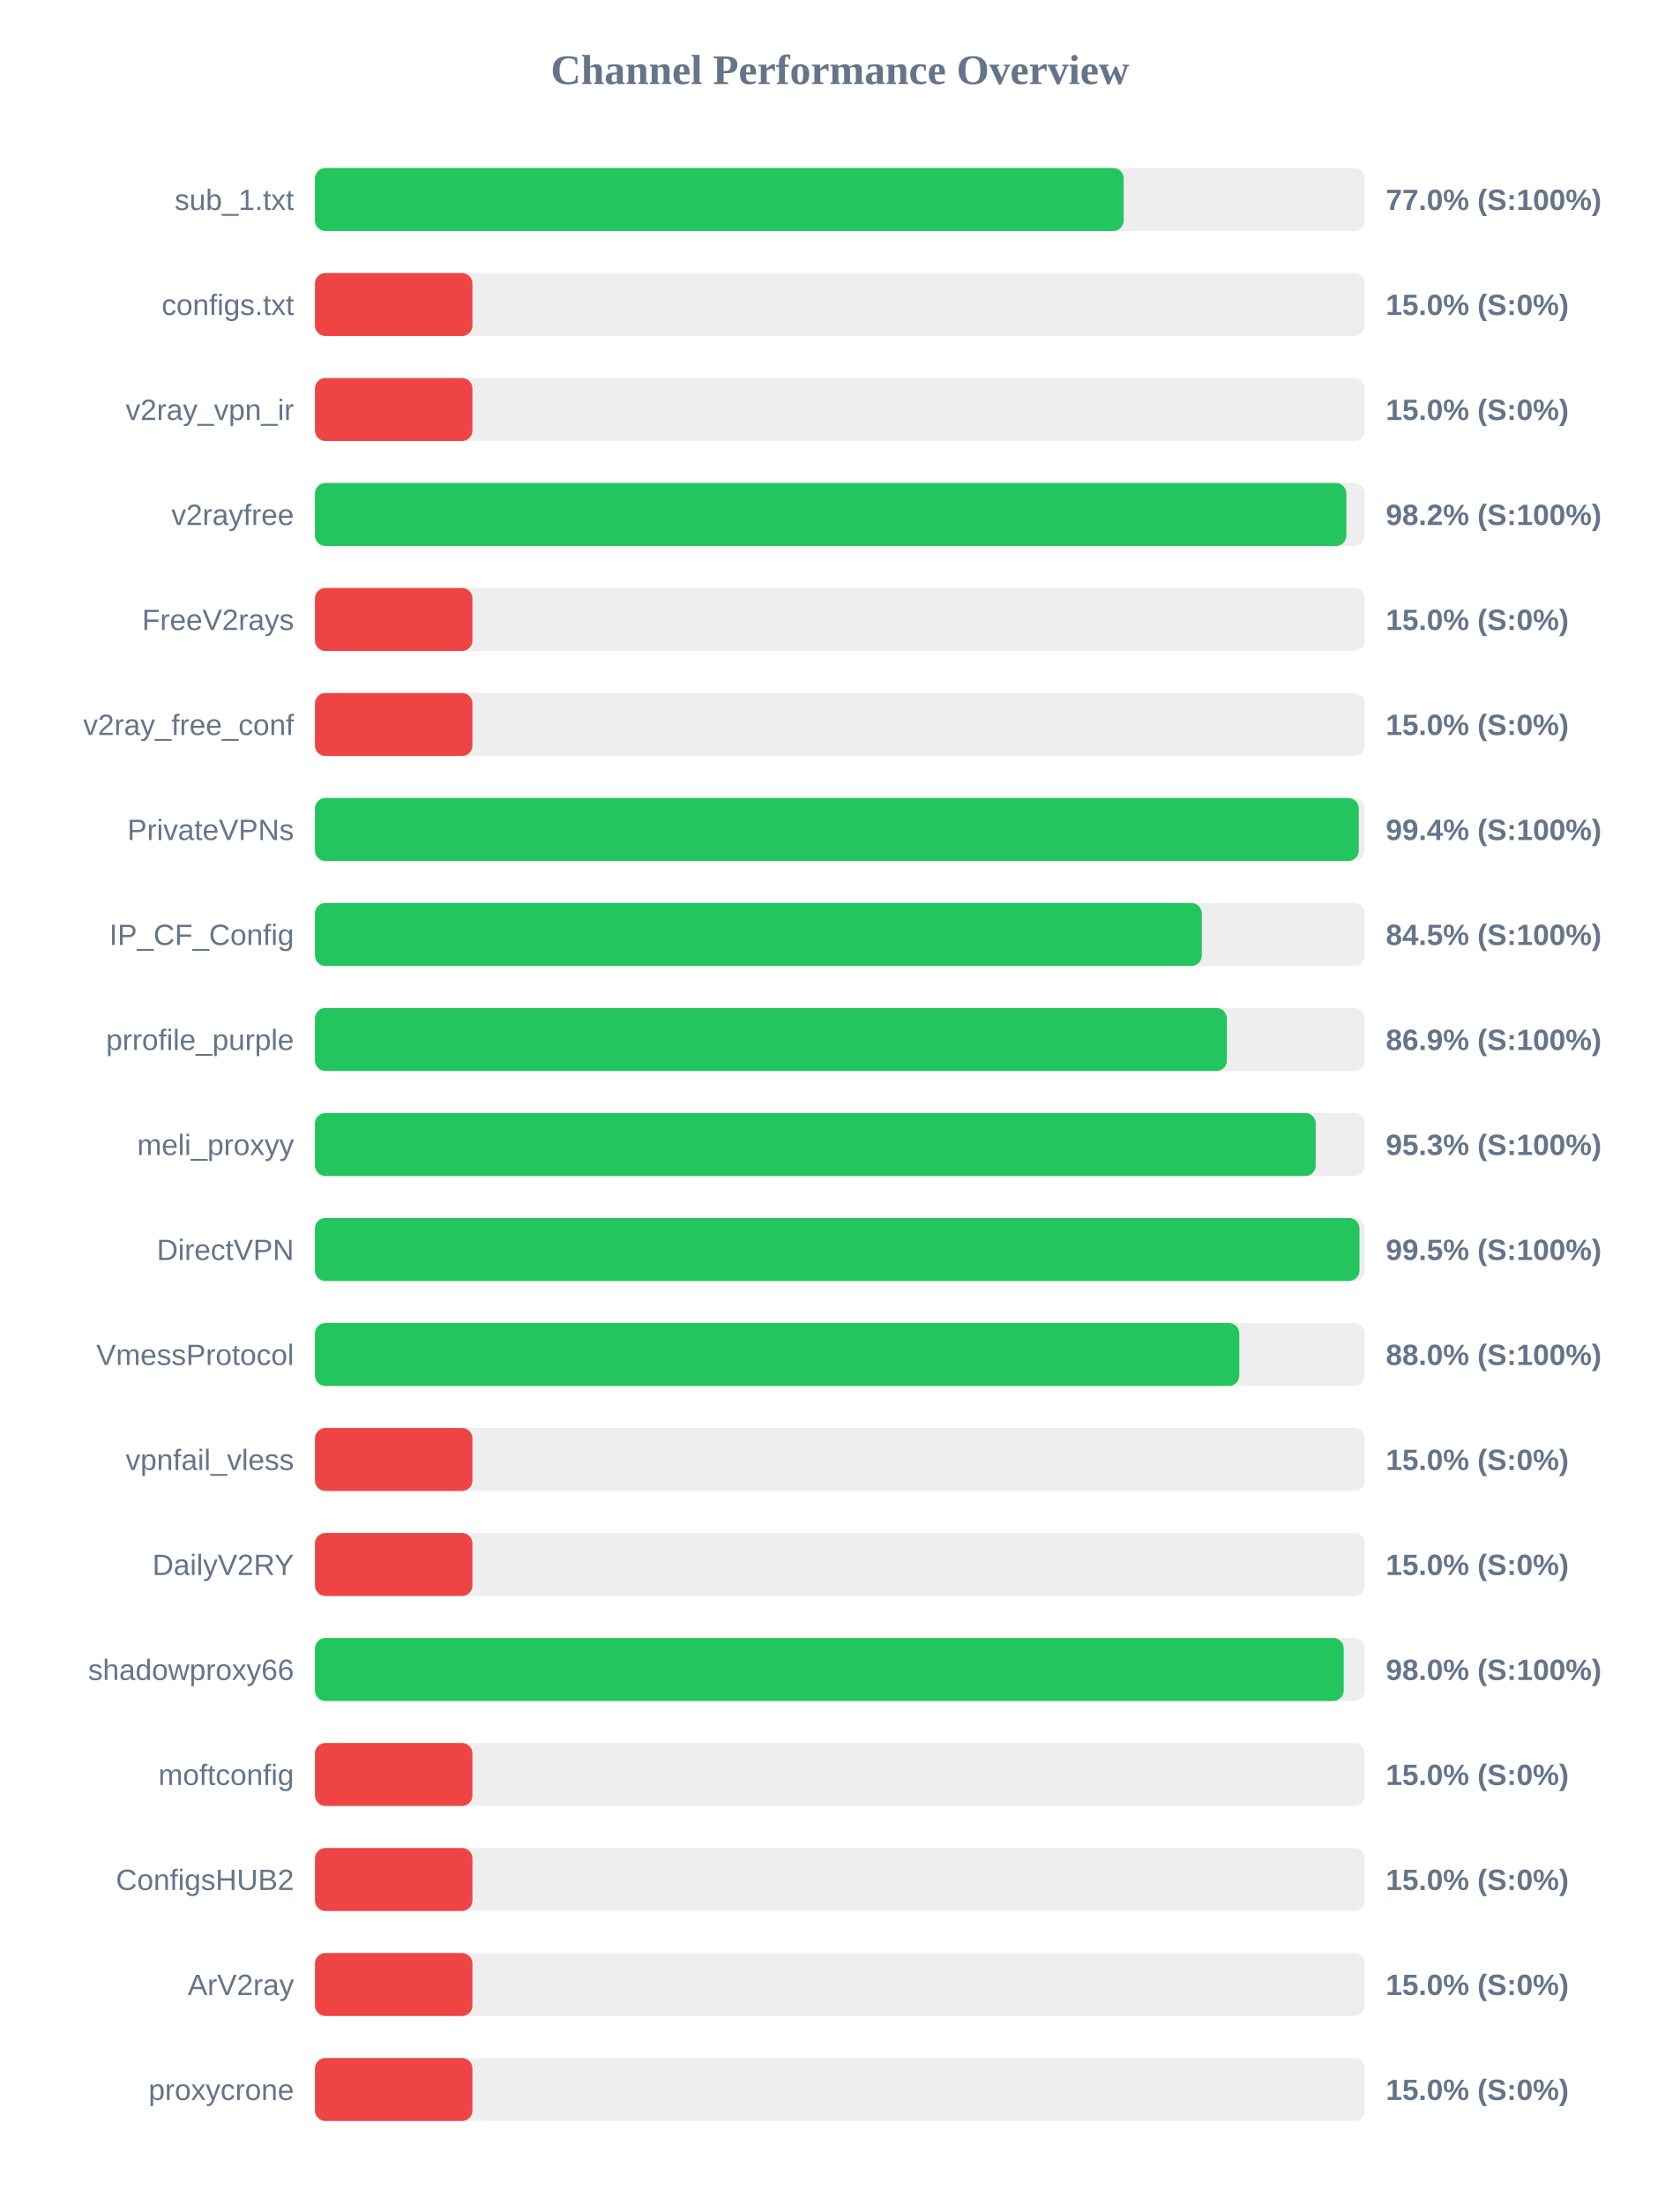
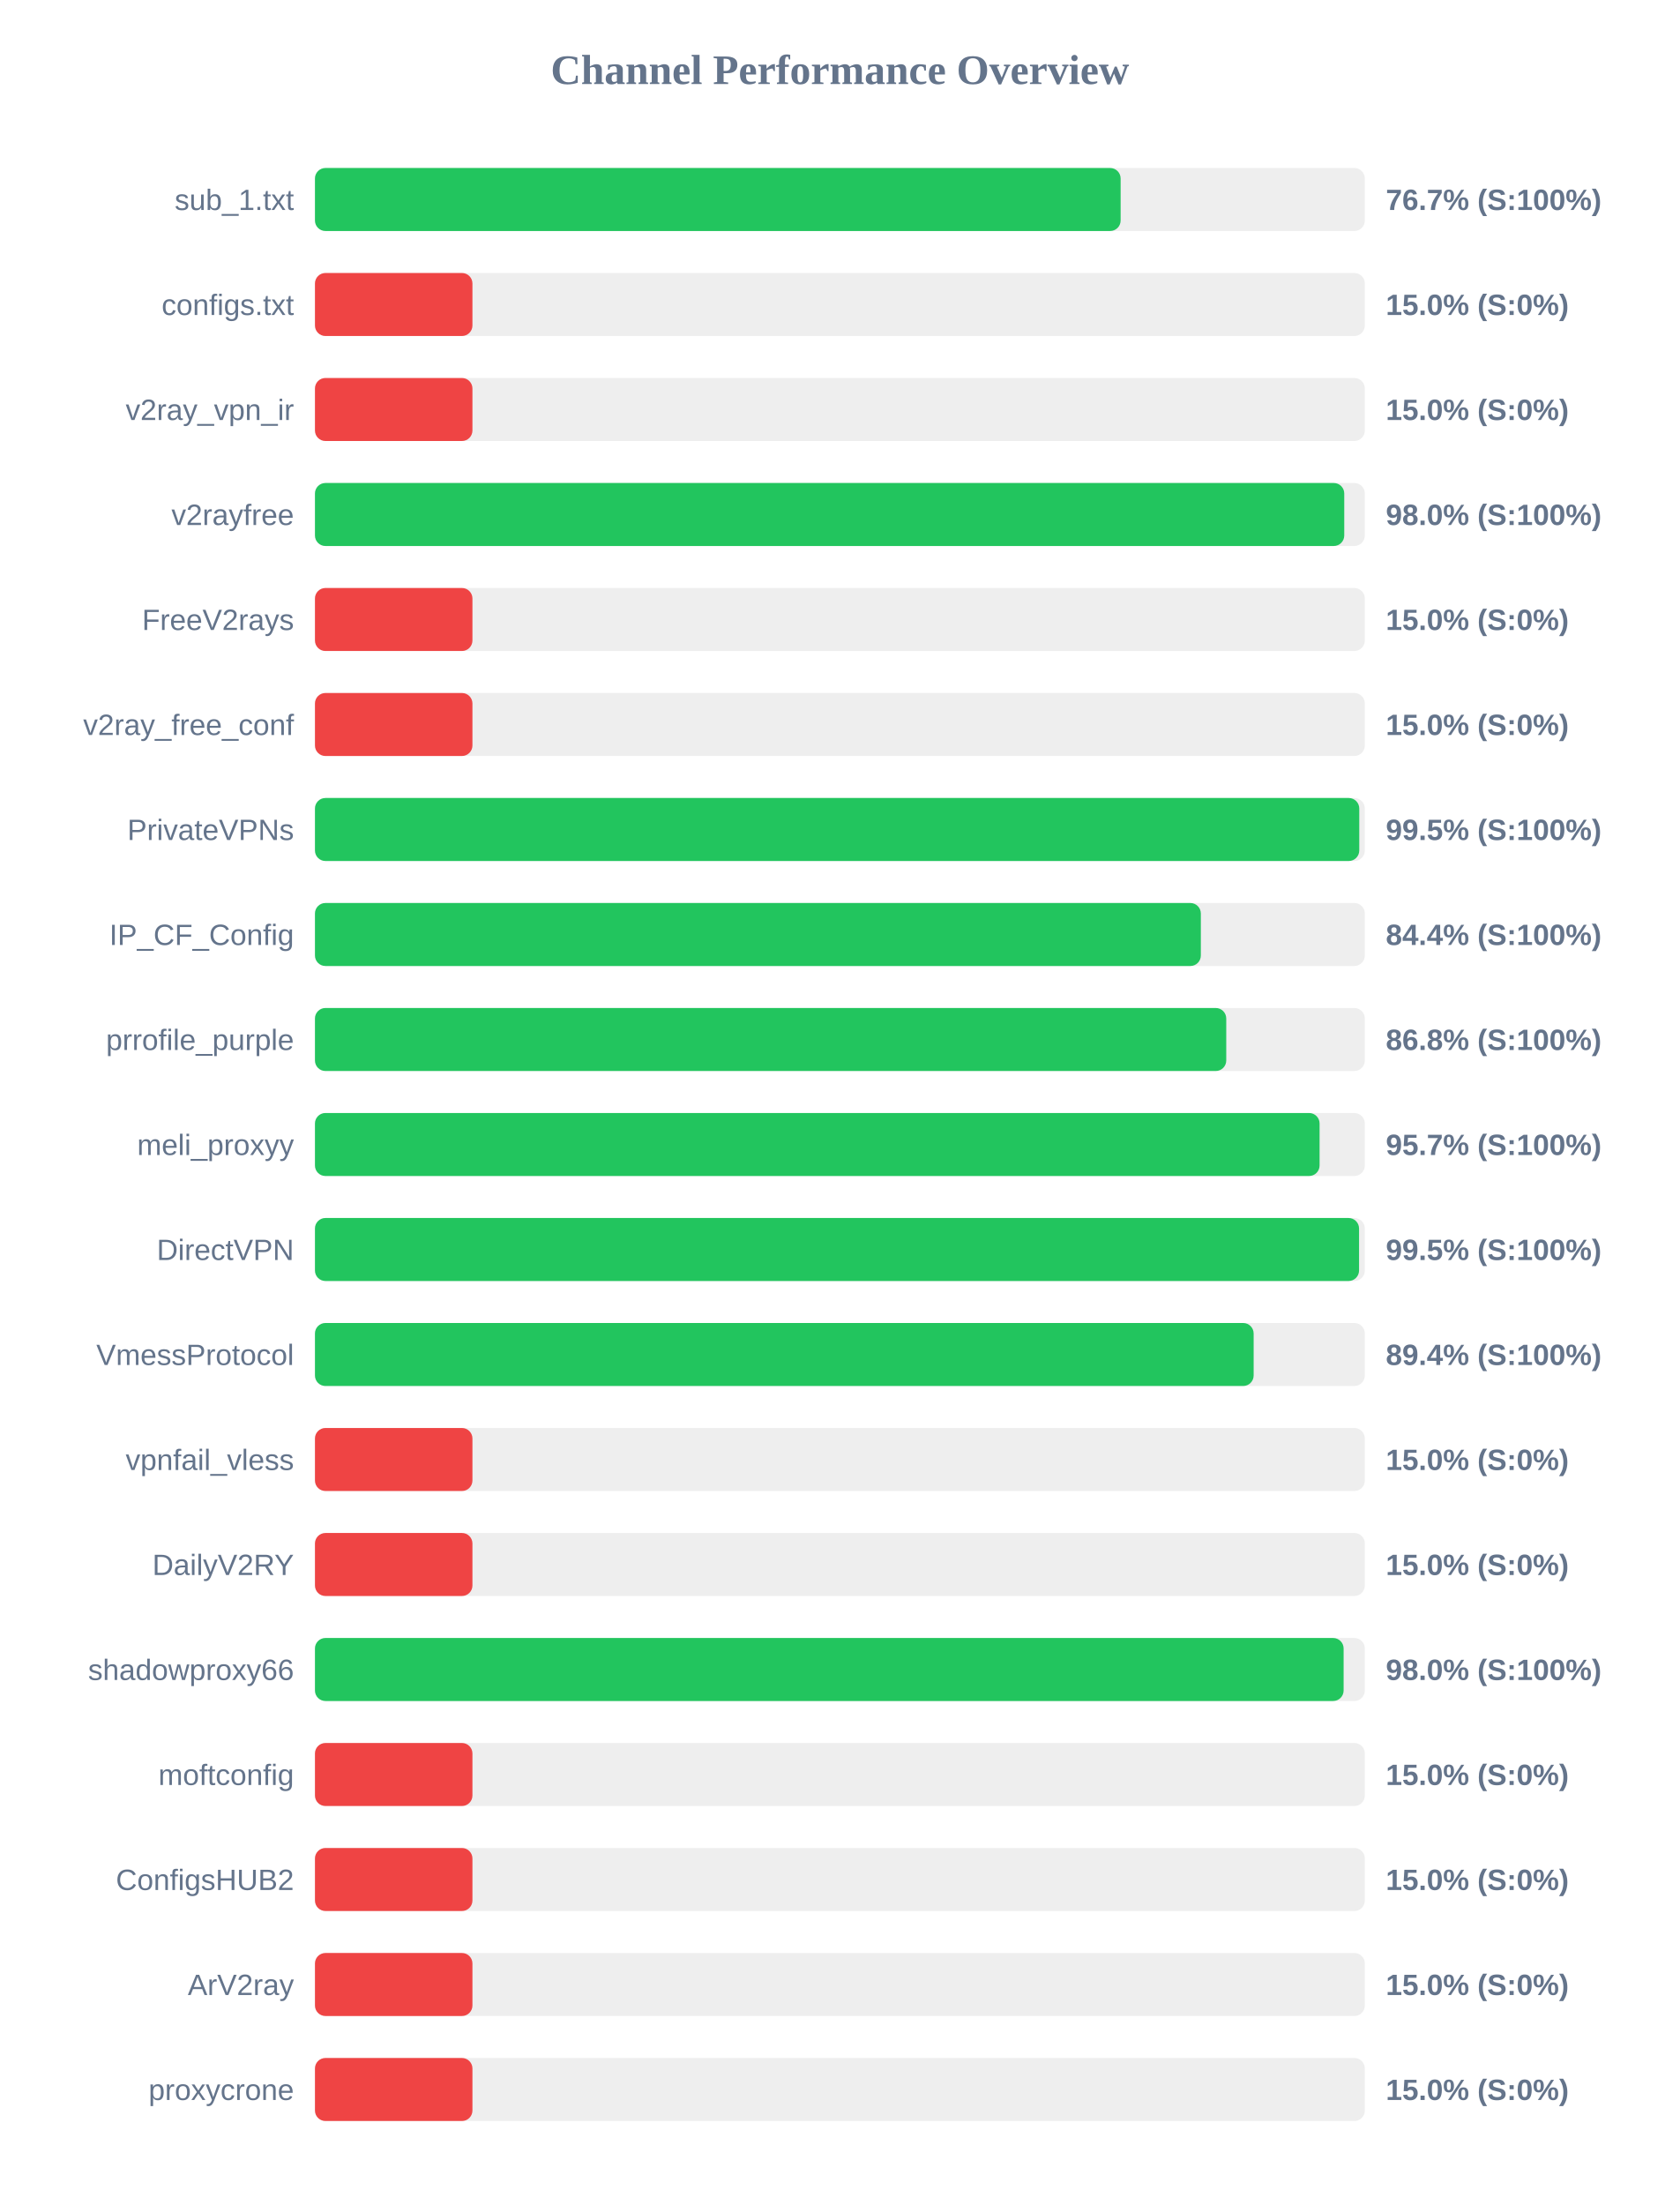
<svg xmlns="http://www.w3.org/2000/svg" width="800" height="1050" version="1.1">
  <style>
        .row { font: 14px Arial; fill: #64748b; }
        .score { font: bold 14px Arial; fill: #64748b; }
    </style>
  <text x="400" y="40" text-anchor="middle" font-size="20px" font-weight="bold" fill="#64748b">Channel Performance Overview</text>
  <rect x="150" y="80" width="500" height="30" fill="#eee" rx="5" />
-   <rect x="150" y="80" width="385.15" height="30" fill="#22c55e" rx="5" />
+   <rect x="150" y="80" width="383.7" height="30" fill="#22c55e" rx="5" />
  <text x="140" y="100" text-anchor="end" class="row">sub_1.txt</text>
-   <text x="660" y="100" text-anchor="start" class="score">77.0% (S:100%)</text>
+   <text x="660" y="100" text-anchor="start" class="score">76.7% (S:100%)</text>
  <rect x="150" y="130" width="500" height="30" fill="#eee" rx="5" />
  <rect x="150" y="130" width="75.0" height="30" fill="#ef4444" rx="5" />
  <text x="140" y="150" text-anchor="end" class="row">configs.txt</text>
  <text x="660" y="150" text-anchor="start" class="score">15.0% (S:0%)</text>
  <rect x="150" y="180" width="500" height="30" fill="#eee" rx="5" />
  <rect x="150" y="180" width="75.0" height="30" fill="#ef4444" rx="5" />
  <text x="140" y="200" text-anchor="end" class="row">v2ray_vpn_ir</text>
  <text x="660" y="200" text-anchor="start" class="score">15.0% (S:0%)</text>
  <rect x="150" y="230" width="500" height="30" fill="#eee" rx="5" />
-   <rect x="150" y="230" width="491.2" height="30" fill="#22c55e" rx="5" />
+   <rect x="150" y="230" width="490.2" height="30" fill="#22c55e" rx="5" />
  <text x="140" y="250" text-anchor="end" class="row">v2rayfree</text>
-   <text x="660" y="250" text-anchor="start" class="score">98.2% (S:100%)</text>
+   <text x="660" y="250" text-anchor="start" class="score">98.0% (S:100%)</text>
  <rect x="150" y="280" width="500" height="30" fill="#eee" rx="5" />
  <rect x="150" y="280" width="75.0" height="30" fill="#ef4444" rx="5" />
  <text x="140" y="300" text-anchor="end" class="row">FreeV2rays</text>
  <text x="660" y="300" text-anchor="start" class="score">15.0% (S:0%)</text>
  <rect x="150" y="330" width="500" height="30" fill="#eee" rx="5" />
  <rect x="150" y="330" width="75.0" height="30" fill="#ef4444" rx="5" />
  <text x="140" y="350" text-anchor="end" class="row">v2ray_free_conf</text>
  <text x="660" y="350" text-anchor="start" class="score">15.0% (S:0%)</text>
  <rect x="150" y="380" width="500" height="30" fill="#eee" rx="5" />
-   <rect x="150" y="380" width="497.1" height="30" fill="#22c55e" rx="5" />
+   <rect x="150" y="380" width="497.35" height="30" fill="#22c55e" rx="5" />
  <text x="140" y="400" text-anchor="end" class="row">PrivateVPNs</text>
-   <text x="660" y="400" text-anchor="start" class="score">99.4% (S:100%)</text>
+   <text x="660" y="400" text-anchor="start" class="score">99.5% (S:100%)</text>
  <rect x="150" y="430" width="500" height="30" fill="#eee" rx="5" />
-   <rect x="150" y="430" width="422.35" height="30" fill="#22c55e" rx="5" />
+   <rect x="150" y="430" width="421.9" height="30" fill="#22c55e" rx="5" />
  <text x="140" y="450" text-anchor="end" class="row">IP_CF_Config</text>
-   <text x="660" y="450" text-anchor="start" class="score">84.5% (S:100%)</text>
+   <text x="660" y="450" text-anchor="start" class="score">84.4% (S:100%)</text>
  <rect x="150" y="480" width="500" height="30" fill="#eee" rx="5" />
-   <rect x="150" y="480" width="434.3" height="30" fill="#22c55e" rx="5" />
+   <rect x="150" y="480" width="434.0" height="30" fill="#22c55e" rx="5" />
  <text x="140" y="500" text-anchor="end" class="row">prrofile_purple</text>
-   <text x="660" y="500" text-anchor="start" class="score">86.9% (S:100%)</text>
+   <text x="660" y="500" text-anchor="start" class="score">86.8% (S:100%)</text>
  <rect x="150" y="530" width="500" height="30" fill="#eee" rx="5" />
-   <rect x="150" y="530" width="476.6" height="30" fill="#22c55e" rx="5" />
+   <rect x="150" y="530" width="478.45" height="30" fill="#22c55e" rx="5" />
  <text x="140" y="550" text-anchor="end" class="row">meli_proxyy</text>
-   <text x="660" y="550" text-anchor="start" class="score">95.3% (S:100%)</text>
+   <text x="660" y="550" text-anchor="start" class="score">95.7% (S:100%)</text>
  <rect x="150" y="580" width="500" height="30" fill="#eee" rx="5" />
-   <rect x="150" y="580" width="497.45" height="30" fill="#22c55e" rx="5" />
+   <rect x="150" y="580" width="497.25" height="30" fill="#22c55e" rx="5" />
  <text x="140" y="600" text-anchor="end" class="row">DirectVPN</text>
  <text x="660" y="600" text-anchor="start" class="score">99.5% (S:100%)</text>
  <rect x="150" y="630" width="500" height="30" fill="#eee" rx="5" />
-   <rect x="150" y="630" width="440.2" height="30" fill="#22c55e" rx="5" />
+   <rect x="150" y="630" width="447.05" height="30" fill="#22c55e" rx="5" />
  <text x="140" y="650" text-anchor="end" class="row">VmessProtocol</text>
-   <text x="660" y="650" text-anchor="start" class="score">88.0% (S:100%)</text>
+   <text x="660" y="650" text-anchor="start" class="score">89.4% (S:100%)</text>
  <rect x="150" y="680" width="500" height="30" fill="#eee" rx="5" />
  <rect x="150" y="680" width="75.0" height="30" fill="#ef4444" rx="5" />
  <text x="140" y="700" text-anchor="end" class="row">vpnfail_vless</text>
  <text x="660" y="700" text-anchor="start" class="score">15.0% (S:0%)</text>
  <rect x="150" y="730" width="500" height="30" fill="#eee" rx="5" />
  <rect x="150" y="730" width="75.0" height="30" fill="#ef4444" rx="5" />
  <text x="140" y="750" text-anchor="end" class="row">DailyV2RY</text>
  <text x="660" y="750" text-anchor="start" class="score">15.0% (S:0%)</text>
  <rect x="150" y="780" width="500" height="30" fill="#eee" rx="5" />
-   <rect x="150" y="780" width="489.95" height="30" fill="#22c55e" rx="5" />
+   <rect x="150" y="780" width="489.9" height="30" fill="#22c55e" rx="5" />
  <text x="140" y="800" text-anchor="end" class="row">shadowproxy66</text>
  <text x="660" y="800" text-anchor="start" class="score">98.0% (S:100%)</text>
  <rect x="150" y="830" width="500" height="30" fill="#eee" rx="5" />
  <rect x="150" y="830" width="75.0" height="30" fill="#ef4444" rx="5" />
  <text x="140" y="850" text-anchor="end" class="row">moftconfig</text>
  <text x="660" y="850" text-anchor="start" class="score">15.0% (S:0%)</text>
  <rect x="150" y="880" width="500" height="30" fill="#eee" rx="5" />
  <rect x="150" y="880" width="75.0" height="30" fill="#ef4444" rx="5" />
  <text x="140" y="900" text-anchor="end" class="row">ConfigsHUB2</text>
  <text x="660" y="900" text-anchor="start" class="score">15.0% (S:0%)</text>
  <rect x="150" y="930" width="500" height="30" fill="#eee" rx="5" />
  <rect x="150" y="930" width="75.0" height="30" fill="#ef4444" rx="5" />
  <text x="140" y="950" text-anchor="end" class="row">ArV2ray</text>
  <text x="660" y="950" text-anchor="start" class="score">15.0% (S:0%)</text>
  <rect x="150" y="980" width="500" height="30" fill="#eee" rx="5" />
  <rect x="150" y="980" width="75.0" height="30" fill="#ef4444" rx="5" />
  <text x="140" y="1000" text-anchor="end" class="row">proxycrone</text>
  <text x="660" y="1000" text-anchor="start" class="score">15.0% (S:0%)</text>
</svg>
